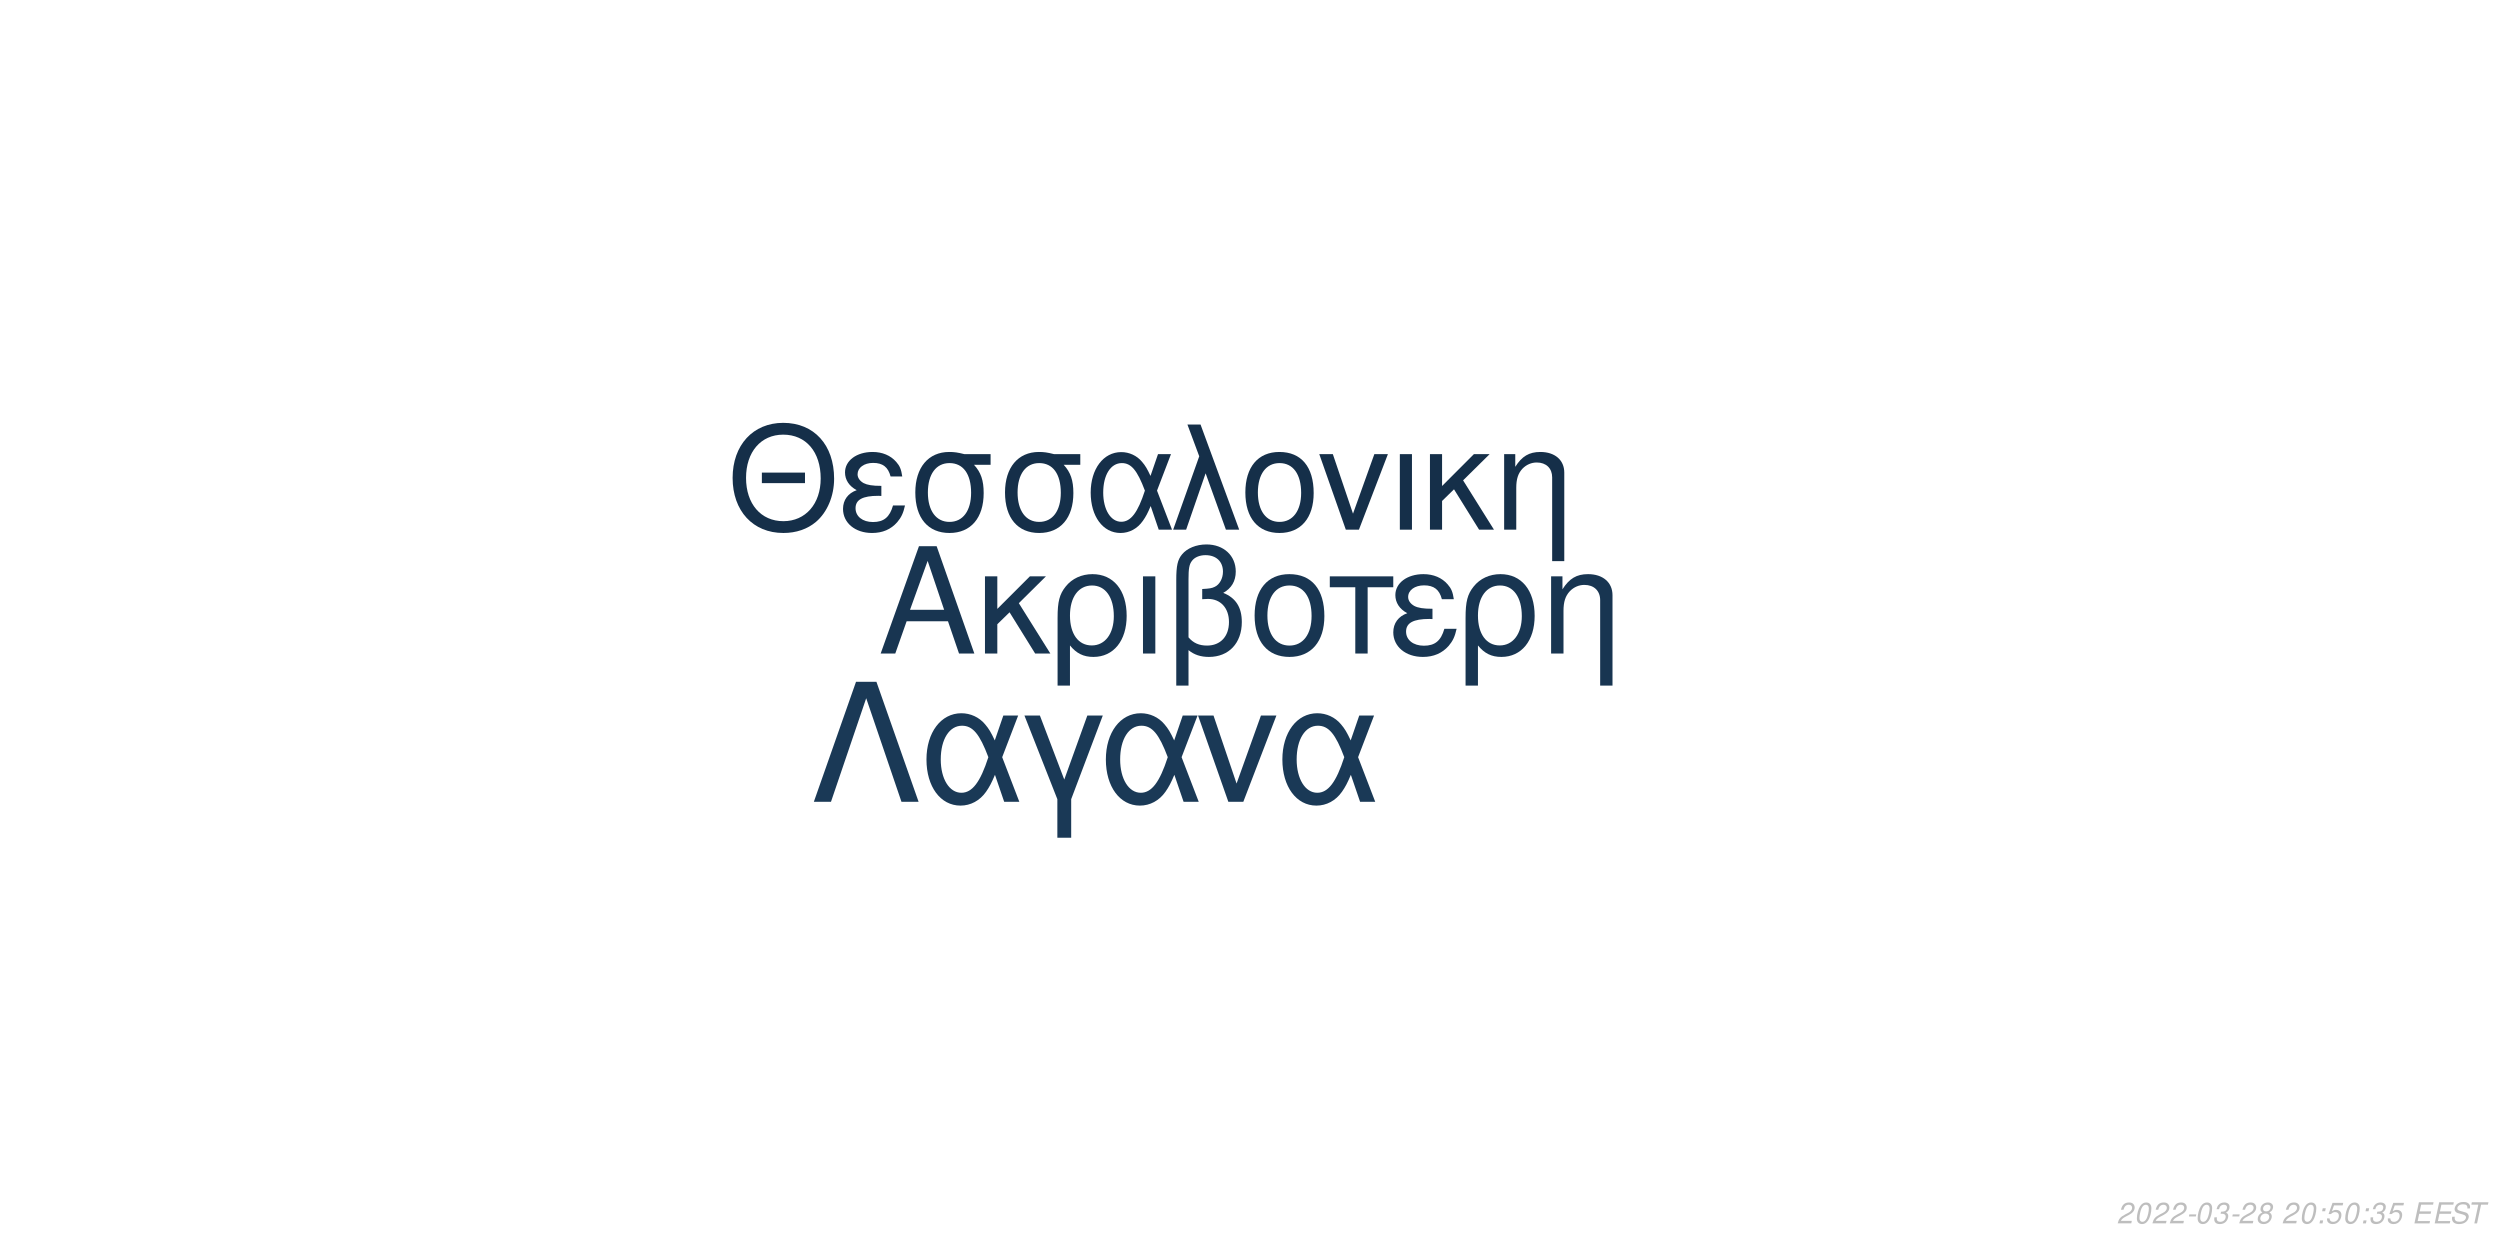
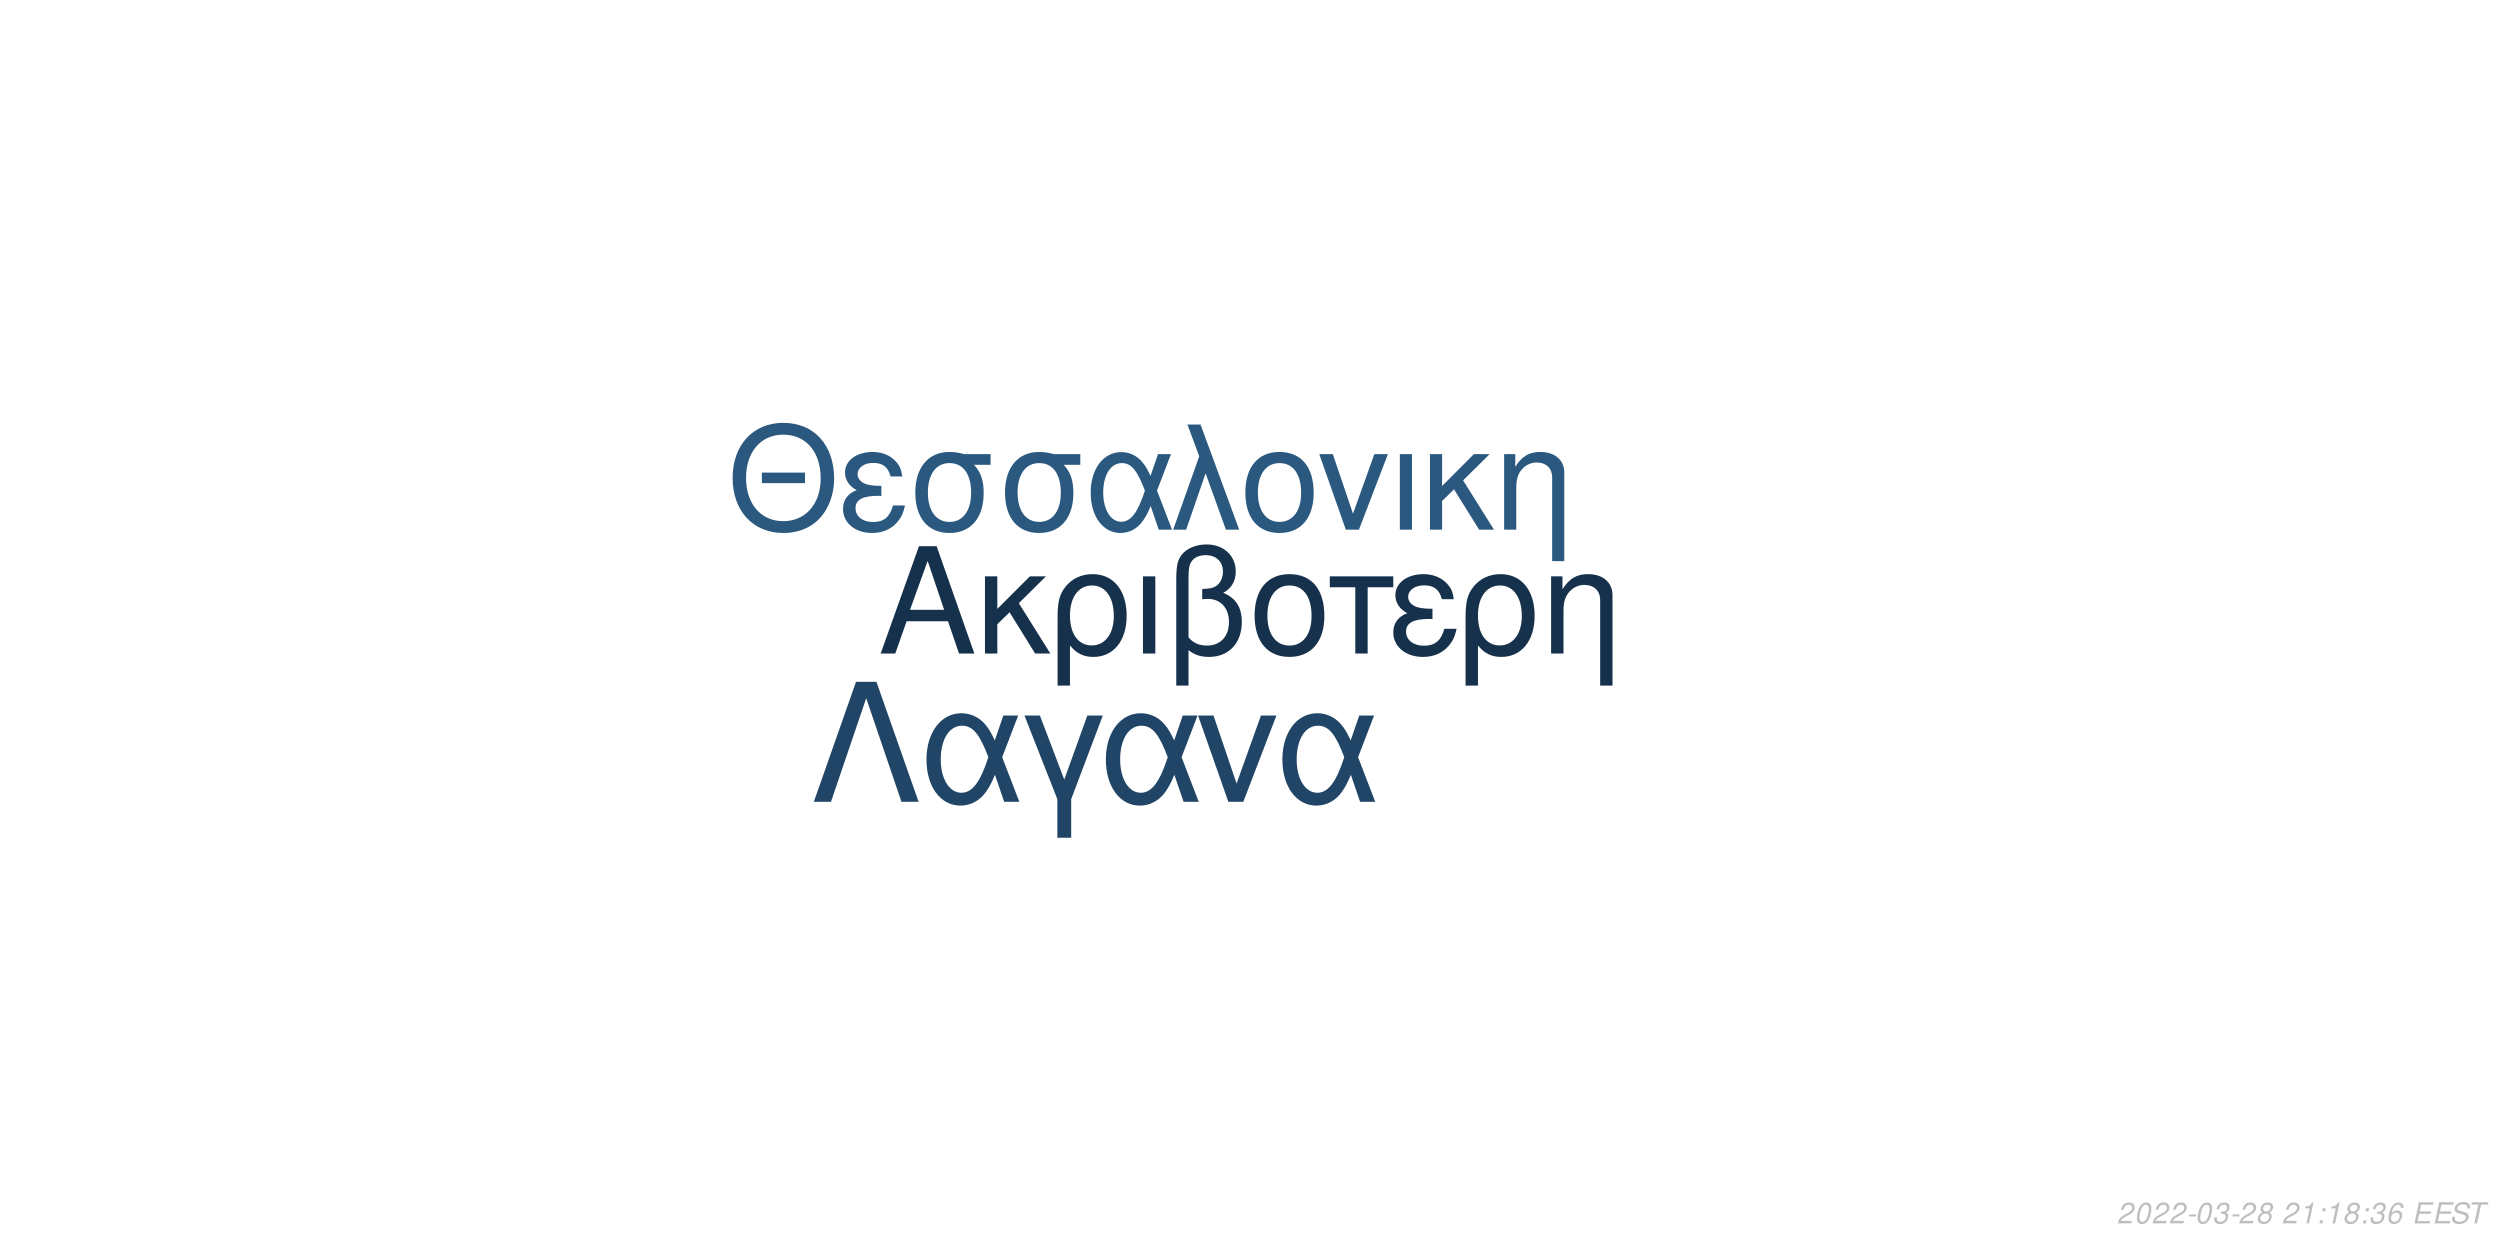
<svg xmlns="http://www.w3.org/2000/svg" xmlns:xlink="http://www.w3.org/1999/xlink" width="864pt" height="432pt" viewBox="0 0 864 432" version="1.1">
  <defs>
    <g>
      <symbol overflow="visible" id="glyph0-0">
        <path style="stroke:none;" d="" />
      </symbol>
      <symbol overflow="visible" id="glyph0-1">
        <path style="stroke:none;" d="M 24.125 -11.141 L 27.938 0 L 33.234 0 L 20.203 -37.094 L 14.094 -37.094 L 0.859 0 L 5.906 0 L 9.828 -11.141 Z M 22.797 -15.109 L 11 -15.109 L 17.094 -32.016 Z M 22.797 -15.109 " />
      </symbol>
      <symbol overflow="visible" id="glyph0-2">
        <path style="stroke:none;" d="M 7.172 -15.422 L 7.172 -26.672 L 2.906 -26.672 L 2.906 0 L 7.172 0 L 7.172 -10.125 L 11.406 -14.25 L 20.25 0 L 25.5 0 L 14.609 -17.406 L 23.969 -26.672 L 18.422 -26.672 Z M 7.172 -15.422 " />
      </symbol>
      <symbol overflow="visible" id="glyph0-3">
        <path style="stroke:none;" d="M 3 11.094 L 7.281 11.094 L 7.281 -2.797 C 9.516 -0.047 11.953 1.172 15.375 1.172 C 22.344 1.172 26.875 -4.422 26.875 -13.031 C 26.875 -21.891 22.297 -27.438 15.062 -27.438 C 11.297 -27.438 7.984 -25.906 5.797 -23.156 C 3.672 -20.516 3 -17.969 3 -12.359 Z M 14.906 -23.516 C 19.547 -23.516 22.438 -19.438 22.438 -12.922 C 22.438 -6.812 19.391 -2.797 14.812 -2.797 C 10.172 -2.797 7.281 -6.766 7.281 -13.125 C 7.281 -19.484 10.234 -23.516 14.906 -23.516 Z M 14.906 -23.516 " />
      </symbol>
      <symbol overflow="visible" id="glyph0-4">
        <path style="stroke:none;" d="M 3.516 0 L 7.781 0 L 7.781 -26.672 L 3.516 -26.672 Z M 3.516 0 " />
      </symbol>
      <symbol overflow="visible" id="glyph0-5">
        <path style="stroke:none;" d="M 4.016 11.094 L 8.25 11.094 L 8.25 -1.172 C 10.172 0.406 12.422 1.172 15.312 1.172 C 22.188 1.172 26.672 -3.609 26.672 -10.891 C 26.672 -15.984 24.578 -19.234 20.25 -20.969 C 23.109 -22.547 24.578 -25.031 24.578 -28.344 C 24.578 -33.844 20.406 -37.703 14.453 -37.703 C 10.938 -37.703 7.734 -36.391 6 -34.25 C 4.484 -32.422 4.016 -30.328 4.016 -25.391 Z M 8.25 -25.656 C 8.25 -29.359 8.5 -30.844 9.469 -32.062 C 10.375 -33.281 12.156 -34 14.094 -34 C 17.812 -34 20.156 -31.812 20.156 -28.297 C 20.156 -25.953 18.984 -23.812 17.297 -23.047 C 16.281 -22.547 15.469 -22.438 12.984 -22.297 L 12.984 -18.781 C 13.734 -18.828 14.344 -18.875 14.969 -18.875 C 19.344 -18.875 22.234 -15.719 22.234 -10.891 C 22.234 -5.906 19.281 -2.75 14.656 -2.75 C 11.953 -2.75 9.922 -3.609 8.25 -5.594 Z M 8.25 -25.656 " />
      </symbol>
      <symbol overflow="visible" id="glyph0-6">
        <path style="stroke:none;" d="M 14.094 -27.438 C 6.562 -27.438 2.094 -22.094 2.094 -13.125 C 2.094 -4.125 6.562 1.172 14.141 1.172 C 21.672 1.172 26.203 -4.172 26.203 -12.922 C 26.203 -22.188 21.828 -27.438 14.094 -27.438 Z M 14.141 -23.516 C 18.938 -23.516 21.781 -19.594 21.781 -12.984 C 21.781 -6.672 18.828 -2.75 14.141 -2.75 C 9.422 -2.75 6.516 -6.672 6.516 -13.125 C 6.516 -19.594 9.422 -23.516 14.141 -23.516 Z M 14.141 -23.516 " />
      </symbol>
      <symbol overflow="visible" id="glyph0-7">
        <path style="stroke:none;" d="M 7.891 0 L 12.156 0 L 12.156 -22.906 L 21.016 -22.906 L 21.016 -26.672 L -0.922 -26.672 L -0.922 -22.906 L 7.891 -22.906 Z M 7.891 0 " />
      </symbol>
      <symbol overflow="visible" id="glyph0-8">
        <path style="stroke:none;" d="M 14.562 -15.469 C 11.344 -15.469 9.562 -15.781 8.297 -16.438 C 6.922 -17.203 6.156 -18.328 6.156 -19.547 C 6.156 -21.891 8.453 -23.562 11.656 -23.562 C 15.062 -23.562 16.953 -22.094 17.812 -18.781 L 21.938 -18.781 C 21.578 -21.266 21.062 -22.5 19.797 -23.922 C 17.812 -26.203 14.906 -27.438 11.453 -27.438 C 5.797 -27.438 1.734 -24.375 1.734 -20.203 C 1.734 -17.609 3.156 -15.375 5.859 -13.938 C 2.797 -12.875 1.016 -10.484 1.016 -7.328 C 1.016 -2.391 5.297 1.172 11.25 1.172 C 14.969 1.172 17.906 -0.109 20.156 -2.641 C 21.578 -4.328 22.297 -5.797 22.906 -8.547 L 18.672 -8.547 C 17.5 -4.422 15.422 -2.703 11.609 -2.703 C 7.938 -2.703 5.438 -4.688 5.438 -7.578 C 5.438 -10.578 7.938 -11.953 13.484 -11.953 C 13.641 -11.953 14.094 -11.953 14.562 -11.906 Z M 14.562 -15.469 " />
      </symbol>
      <symbol overflow="visible" id="glyph0-9">
        <path style="stroke:none;" d="M 3.562 -26.672 L 3.562 0 L 7.844 0 L 7.844 -14.703 C 7.844 -17.906 8.5 -19.891 10.031 -21.531 C 11.406 -22.953 13.188 -23.719 15.062 -23.719 C 18.375 -23.719 20.516 -21.672 20.516 -18.469 L 20.516 11.094 L 24.781 11.094 L 24.781 -20.156 C 24.781 -24.578 21.469 -27.438 16.328 -27.438 C 12.359 -27.438 9.828 -25.906 7.484 -22.188 L 7.484 -26.672 Z M 3.562 -26.672 " />
      </symbol>
      <symbol overflow="visible" id="glyph1-0">
        <path style="stroke:none;" d="" />
      </symbol>
      <symbol overflow="visible" id="glyph1-1">
        <path style="stroke:none;" d="M 26.859 -19.734 L 11.953 -19.734 L 11.953 -16.094 L 26.859 -16.094 Z M 19.328 -36.922 C 8.922 -36.922 1.844 -29.25 1.844 -17.891 C 1.844 -6.484 8.875 1.141 19.391 1.141 C 23.812 1.141 27.703 -0.203 30.641 -2.688 C 34.578 -6.031 36.922 -11.656 36.922 -17.594 C 36.922 -29.297 30 -36.922 19.328 -36.922 Z M 19.328 -32.844 C 27.203 -32.844 32.281 -26.906 32.281 -17.688 C 32.281 -8.922 27.062 -2.938 19.391 -2.938 C 11.609 -2.938 6.484 -8.922 6.484 -17.891 C 6.484 -26.859 11.609 -32.844 19.328 -32.844 Z M 19.328 -32.844 " />
      </symbol>
      <symbol overflow="visible" id="glyph1-2">
        <path style="stroke:none;" d="M 14.25 -15.141 C 11.109 -15.141 9.375 -15.453 8.125 -16.094 C 6.781 -16.844 6.031 -17.938 6.031 -19.141 C 6.031 -21.422 8.266 -23.078 11.406 -23.078 C 14.75 -23.078 16.594 -21.625 17.438 -18.391 L 21.469 -18.391 C 21.125 -20.828 20.625 -22.031 19.391 -23.422 C 17.438 -25.656 14.594 -26.859 11.219 -26.859 C 5.688 -26.859 1.688 -23.875 1.688 -19.781 C 1.688 -17.234 3.094 -15.047 5.734 -13.656 C 2.734 -12.609 1 -10.266 1 -7.172 C 1 -2.344 5.188 1.141 11.016 1.141 C 14.656 1.141 17.547 -0.094 19.734 -2.594 C 21.125 -4.234 21.828 -5.688 22.422 -8.375 L 18.281 -8.375 C 17.141 -4.328 15.094 -2.641 11.359 -2.641 C 7.766 -2.641 5.328 -4.578 5.328 -7.422 C 5.328 -10.359 7.766 -11.703 13.203 -11.703 C 13.359 -11.703 13.797 -11.703 14.25 -11.656 Z M 14.25 -15.141 " />
      </symbol>
      <symbol overflow="visible" id="glyph1-3">
        <path style="stroke:none;" d="M 29 -26.109 L 19.938 -26.109 C 17.594 -26.703 16.438 -26.859 14.703 -26.859 C 7.469 -26.859 2.984 -21.469 2.984 -12.859 C 2.984 -4.031 7.375 1.141 14.797 1.141 C 22.172 1.141 26.609 -4.078 26.609 -12.656 C 26.609 -17.047 25.656 -19.828 23.266 -22.422 L 29 -22.422 Z M 14.797 -23.016 C 19.531 -23.016 22.266 -19.234 22.266 -12.75 C 22.266 -6.531 19.438 -2.688 14.797 -2.688 C 10.172 -2.688 7.328 -6.531 7.328 -12.859 C 7.328 -19.188 10.172 -23.016 14.797 -23.016 Z M 14.797 -23.016 " />
      </symbol>
      <symbol overflow="visible" id="glyph1-4">
        <path style="stroke:none;" d="M 29.344 -26.109 L 24.859 -26.109 L 22.266 -18.578 C 21.125 -21.031 20.484 -22.125 19.328 -23.469 C 17.547 -25.609 14.906 -26.812 12.156 -26.812 C 5.984 -26.812 1.594 -20.984 1.594 -12.812 C 1.594 -4.578 5.828 1.141 11.906 1.141 C 14.953 1.141 17.734 -0.344 19.625 -3.047 C 20.672 -4.531 21.281 -5.688 22.328 -8.172 L 25.109 0 L 29.703 0 L 24.516 -13.5 Z M 20.328 -13.5 C 17.891 -5.922 15.453 -2.734 12.156 -2.734 C 8.516 -2.734 5.922 -6.922 5.922 -12.812 C 5.922 -18.938 8.516 -23.016 12.359 -23.016 C 15.594 -23.016 17.688 -20.531 20.328 -13.5 Z M 20.328 -13.5 " />
      </symbol>
      <symbol overflow="visible" id="glyph1-5">
        <path style="stroke:none;" d="M 1.094 0 L 5.578 0 L 12.312 -19.484 L 19.328 0 L 23.922 0 L 10.562 -36.328 L 6.031 -36.328 L 10.109 -25.359 Z M 1.094 0 " />
      </symbol>
      <symbol overflow="visible" id="glyph1-6">
        <path style="stroke:none;" d="M 13.797 -26.859 C 6.422 -26.859 2.047 -21.625 2.047 -12.859 C 2.047 -4.031 6.422 1.141 13.859 1.141 C 21.234 1.141 25.656 -4.078 25.656 -12.656 C 25.656 -21.719 21.375 -26.859 13.797 -26.859 Z M 13.859 -23.016 C 18.531 -23.016 21.328 -19.188 21.328 -12.703 C 21.328 -6.531 18.438 -2.688 13.859 -2.688 C 9.219 -2.688 6.375 -6.531 6.375 -12.859 C 6.375 -19.188 9.219 -23.016 13.859 -23.016 Z M 13.859 -23.016 " />
      </symbol>
      <symbol overflow="visible" id="glyph1-7">
        <path style="stroke:none;" d="M 14.297 0 L 24.312 -26.109 L 19.625 -26.109 L 12.25 -5.531 L 5.281 -26.109 L 0.594 -26.109 L 9.766 0 Z M 14.297 0 " />
      </symbol>
      <symbol overflow="visible" id="glyph1-8">
        <path style="stroke:none;" d="M 3.438 0 L 7.625 0 L 7.625 -26.109 L 3.438 -26.109 Z M 3.438 0 " />
      </symbol>
      <symbol overflow="visible" id="glyph1-9">
        <path style="stroke:none;" d="M 7.031 -15.094 L 7.031 -26.109 L 2.844 -26.109 L 2.844 0 L 7.031 0 L 7.031 -9.922 L 11.156 -13.953 L 19.828 0 L 24.969 0 L 14.297 -17.047 L 23.469 -26.109 L 18.031 -26.109 Z M 7.031 -15.094 " />
      </symbol>
      <symbol overflow="visible" id="glyph1-10">
        <path style="stroke:none;" d="M 3.484 -26.109 L 3.484 0 L 7.672 0 L 7.672 -14.406 C 7.672 -17.547 8.328 -19.484 9.812 -21.078 C 11.156 -22.469 12.906 -23.219 14.75 -23.219 C 17.984 -23.219 20.078 -21.234 20.078 -18.094 L 20.078 10.859 L 24.266 10.859 L 24.266 -19.734 C 24.266 -24.062 21.031 -26.859 16 -26.859 C 12.109 -26.859 9.609 -25.359 7.328 -21.719 L 7.328 -26.109 Z M 3.484 -26.109 " />
      </symbol>
      <symbol overflow="visible" id="glyph2-0">
        <path style="stroke:none;" d="" />
      </symbol>
      <symbol overflow="visible" id="glyph2-1">
        <path style="stroke:none;" d="M 22.531 -41.484 L 15.484 -41.484 L 0.906 0 L 6.828 0 L 19 -35.797 L 31.188 0 L 37.109 0 Z M 22.531 -41.484 " />
      </symbol>
      <symbol overflow="visible" id="glyph2-2">
        <path style="stroke:none;" d="M 33.516 -29.812 L 28.391 -29.812 L 25.438 -21.219 C 24.125 -24.016 23.391 -25.266 22.078 -26.797 C 20.031 -29.25 17.016 -30.609 13.891 -30.609 C 6.828 -30.609 1.828 -23.953 1.828 -14.625 C 1.828 -5.234 6.656 1.312 13.594 1.312 C 17.078 1.312 20.266 -0.391 22.422 -3.469 C 23.609 -5.172 24.297 -6.484 25.5 -9.328 L 28.688 0 L 33.922 0 L 28 -15.422 Z M 23.219 -15.422 C 20.422 -6.766 17.641 -3.125 13.891 -3.125 C 9.734 -3.125 6.766 -7.906 6.766 -14.625 C 6.766 -21.625 9.734 -26.297 14.109 -26.297 C 17.812 -26.297 20.203 -23.453 23.219 -15.422 Z M 23.219 -15.422 " />
      </symbol>
      <symbol overflow="visible" id="glyph2-3">
        <path style="stroke:none;" d="M 12.062 12.406 L 16.844 12.406 L 16.844 -0.906 L 27.766 -29.812 L 22.422 -29.812 L 14.453 -7.688 L 6.031 -29.812 L 0.688 -29.812 L 12.062 -0.906 Z M 12.062 12.406 " />
      </symbol>
      <symbol overflow="visible" id="glyph2-4">
        <path style="stroke:none;" d="M 16.328 0 L 27.766 -29.812 L 22.422 -29.812 L 14 -6.312 L 6.031 -29.812 L 0.688 -29.812 L 11.156 0 Z M 16.328 0 " />
      </symbol>
      <symbol overflow="visible" id="glyph3-0">
        <path style="stroke:none;" d="" />
      </symbol>
      <symbol overflow="visible" id="glyph3-1">
        <path style="stroke:none;" d="M 5.234 -0.875 L 1.469 -0.875 C 1.641 -1.375 2.203 -1.891 3.109 -2.344 L 4.234 -2.938 C 5.562 -3.625 6.219 -4.469 6.219 -5.484 C 6.219 -5.938 6.062 -6.359 5.797 -6.656 C 5.469 -7.047 4.984 -7.234 4.312 -7.234 C 2.766 -7.234 1.891 -6.453 1.484 -4.734 L 2.375 -4.734 C 2.484 -5.188 2.609 -5.484 2.797 -5.75 C 3.094 -6.203 3.609 -6.453 4.188 -6.453 C 4.891 -6.453 5.344 -6.031 5.344 -5.375 C 5.344 -4.703 4.859 -4.094 4.016 -3.656 L 2.984 -3.125 C 1.234 -2.188 0.797 -1.656 0.344 -0.016 L 5.047 -0.016 Z M 5.234 -0.875 " />
      </symbol>
      <symbol overflow="visible" id="glyph3-2">
        <path style="stroke:none;" d="M 4.203 -7.234 C 3.375 -7.234 2.688 -6.812 2.125 -5.984 C 1.484 -5.047 0.984 -3.188 0.984 -1.734 C 0.984 -1.109 1.172 -0.562 1.484 -0.266 C 1.797 0.047 2.281 0.234 2.766 0.234 C 3.625 0.234 4.281 -0.156 4.859 -1.016 C 5.516 -1.953 6 -3.797 6 -5.266 C 6 -6.5 5.328 -7.234 4.203 -7.234 Z M 4.094 -6.453 C 4.734 -6.453 5.125 -5.984 5.125 -5.156 C 5.125 -4.203 4.781 -2.625 4.406 -1.812 C 3.984 -0.938 3.516 -0.547 2.875 -0.547 C 2.25 -0.547 1.875 -1.031 1.875 -1.828 C 1.875 -2.797 2.203 -4.344 2.594 -5.203 C 2.984 -6.047 3.453 -6.453 4.094 -6.453 Z M 4.094 -6.453 " />
      </symbol>
      <symbol overflow="visible" id="glyph3-3">
        <path style="stroke:none;" d="M 3.516 -3.125 L 1.125 -3.125 L 0.969 -2.406 L 3.359 -2.406 Z M 3.516 -3.125 " />
      </symbol>
      <symbol overflow="visible" id="glyph3-4">
        <path style="stroke:none;" d="M 2.922 -3.312 C 3.125 -3.344 3.234 -3.344 3.375 -3.344 C 4.203 -3.344 4.688 -3 4.688 -2.406 C 4.688 -1.312 3.906 -0.547 2.781 -0.547 C 2.047 -0.547 1.594 -0.938 1.594 -1.562 C 1.594 -1.719 1.609 -1.844 1.656 -2.094 L 0.766 -2.094 C 0.734 -1.797 0.719 -1.641 0.719 -1.469 C 0.719 -0.375 1.406 0.234 2.641 0.234 C 3.547 0.234 4.297 -0.078 4.812 -0.656 C 5.266 -1.156 5.562 -1.875 5.562 -2.547 C 5.562 -3.125 5.344 -3.453 4.797 -3.734 C 5.641 -4.234 6.016 -4.844 6.016 -5.734 C 6.016 -6.656 5.312 -7.234 4.203 -7.234 C 3.375 -7.234 2.672 -6.938 2.188 -6.375 C 1.891 -6.031 1.703 -5.641 1.516 -4.906 L 2.391 -4.906 C 2.5 -5.359 2.594 -5.594 2.734 -5.812 C 3.047 -6.234 3.516 -6.453 4.078 -6.453 C 4.734 -6.453 5.141 -6.125 5.141 -5.578 C 5.141 -5.188 5.016 -4.797 4.797 -4.547 C 4.516 -4.234 4 -4.062 3.266 -4.062 L 3.078 -4.062 Z M 2.922 -3.312 " />
      </symbol>
      <symbol overflow="visible" id="glyph3-5">
        <path style="stroke:none;" d="M 4.766 -3.797 C 5.078 -3.969 5.234 -4.078 5.438 -4.234 C 5.812 -4.594 6.062 -5.172 6.062 -5.734 C 6.062 -6.625 5.344 -7.234 4.266 -7.234 C 2.812 -7.234 1.703 -6.219 1.703 -4.875 C 1.703 -4.406 1.875 -4.125 2.359 -3.812 C 1.297 -3.312 0.75 -2.516 0.75 -1.469 C 0.75 -0.438 1.547 0.234 2.812 0.234 C 3.656 0.234 4.359 -0.094 4.938 -0.734 C 5.359 -1.234 5.609 -1.859 5.609 -2.438 C 5.609 -3.047 5.312 -3.516 4.766 -3.797 Z M 4.109 -6.453 C 4.797 -6.453 5.188 -6.125 5.188 -5.578 C 5.188 -5.266 5.062 -4.922 4.859 -4.672 C 4.562 -4.312 4.188 -4.156 3.656 -4.156 C 2.984 -4.156 2.594 -4.453 2.594 -4.984 C 2.594 -5.859 3.203 -6.453 4.109 -6.453 Z M 3.453 -3.406 C 4.234 -3.406 4.734 -2.984 4.734 -2.312 C 4.734 -1.312 3.922 -0.547 2.875 -0.547 C 2.125 -0.547 1.625 -0.969 1.625 -1.625 C 1.625 -2.609 2.438 -3.406 3.453 -3.406 Z M 3.453 -3.406 " />
      </symbol>
      <symbol overflow="visible" id="glyph3-6">
        <path style="stroke:none;" d="" />
      </symbol>
      <symbol overflow="visible" id="glyph3-7">
+         <path style="stroke:none;" d="M 3.703 -5.188 L 2.594 0 L 3.469 0 L 5.016 -7.234 L 4.438 -7.234 C 3.906 -6.156 3.688 -6.016 2.234 -5.812 L 2.109 -5.188 Z M 3.703 -5.188 " />
+       </symbol>
+       <symbol overflow="visible" id="glyph3-8">
        <path style="stroke:none;" d="M 2.359 -1.031 L 1.312 -1.031 L 1.094 0 L 2.141 0 Z M 3.266 -5.234 L 2.219 -5.234 L 2 -4.203 L 3.047 -4.203 Z M 3.266 -5.234 " />
      </symbol>
-       <symbol overflow="visible" id="glyph3-8">
-         <path style="stroke:none;" d="M 6.297 -7.094 L 2.594 -7.094 L 1.234 -3.234 L 2.047 -3.234 C 2.656 -3.766 2.938 -3.906 3.531 -3.906 C 4.328 -3.906 4.797 -3.453 4.797 -2.688 C 4.797 -1.438 3.969 -0.547 2.828 -0.547 C 2.031 -0.547 1.609 -0.938 1.578 -1.734 L 0.703 -1.734 L 0.703 -1.516 C 0.703 -0.938 0.844 -0.547 1.188 -0.266 C 1.562 0.062 2.078 0.234 2.703 0.234 C 3.656 0.234 4.391 -0.156 4.984 -0.922 C 5.422 -1.5 5.672 -2.234 5.672 -2.953 C 5.672 -4 4.938 -4.672 3.812 -4.672 C 3.328 -4.672 2.906 -4.547 2.406 -4.234 L 3.109 -6.219 L 6.109 -6.219 Z M 6.297 -7.094 " />
+       <symbol overflow="visible" id="glyph3-9">
+         <path style="stroke:none;" d="M 6.125 -5.344 L 6.141 -5.625 C 6.141 -6.609 5.453 -7.234 4.391 -7.234 C 3.438 -7.234 2.641 -6.719 2.016 -5.703 C 1.422 -4.781 0.938 -2.953 0.938 -1.688 C 0.938 -0.516 1.688 0.234 2.859 0.234 C 3.703 0.234 4.438 -0.156 5 -0.875 C 5.406 -1.422 5.672 -2.156 5.672 -2.766 C 5.672 -3.812 4.969 -4.5 3.906 -4.5 C 3.234 -4.5 2.672 -4.234 2.094 -3.625 C 2.406 -5.375 3.234 -6.453 4.25 -6.453 C 4.703 -6.453 5.062 -6.234 5.172 -5.844 C 5.203 -5.719 5.234 -5.578 5.25 -5.344 Z M 3.656 -3.734 C 4.344 -3.734 4.797 -3.281 4.797 -2.625 C 4.797 -1.469 3.984 -0.547 2.984 -0.547 C 2.297 -0.547 1.812 -1.047 1.812 -1.766 C 1.812 -2.859 2.625 -3.734 3.656 -3.734 Z M 3.656 -3.734 " />
      </symbol>
-       <symbol overflow="visible" id="glyph3-9">
+       <symbol overflow="visible" id="glyph3-10">
        <path style="stroke:none;" d="M 2.547 -3.312 L 6.5 -3.312 L 6.688 -4.141 L 2.719 -4.141 L 3.219 -6.469 L 7.344 -6.469 L 7.516 -7.297 L 2.453 -7.297 L 0.906 0 L 6.125 0 L 6.297 -0.812 L 2.016 -0.812 Z M 2.547 -3.312 " />
      </symbol>
-       <symbol overflow="visible" id="glyph3-10">
+       <symbol overflow="visible" id="glyph3-11">
        <path style="stroke:none;" d="M 7.062 -5.156 C 7.125 -5.438 7.141 -5.562 7.141 -5.703 C 7.141 -6.156 6.938 -6.594 6.594 -6.891 C 6.188 -7.25 5.656 -7.406 4.875 -7.406 C 3.844 -7.406 3.047 -7.125 2.5 -6.562 C 2.094 -6.141 1.781 -5.438 1.781 -4.922 C 1.781 -4.297 2.219 -3.766 2.891 -3.562 L 4.594 -3.094 C 5.406 -2.859 5.734 -2.578 5.734 -2.094 C 5.734 -1.781 5.547 -1.406 5.266 -1.141 C 4.844 -0.766 4.266 -0.578 3.453 -0.578 C 2.328 -0.578 1.812 -0.984 1.812 -1.906 C 1.812 -2.047 1.812 -2.125 1.844 -2.312 L 0.984 -2.312 C 0.906 -2.062 0.891 -1.906 0.891 -1.688 C 0.891 -0.484 1.797 0.234 3.297 0.234 C 4.359 0.234 5.234 -0.062 5.812 -0.609 C 6.344 -1.078 6.688 -1.797 6.688 -2.375 C 6.688 -2.641 6.609 -2.906 6.453 -3.156 C 6.234 -3.5 5.938 -3.703 5.469 -3.828 L 3.75 -4.312 C 2.984 -4.547 2.734 -4.734 2.734 -5.188 C 2.734 -5.547 2.875 -5.844 3.188 -6.109 C 3.547 -6.438 4.031 -6.594 4.703 -6.594 C 5.266 -6.594 5.688 -6.484 5.906 -6.297 C 6.094 -6.125 6.219 -5.797 6.219 -5.516 C 6.219 -5.422 6.203 -5.344 6.188 -5.156 Z M 7.062 -5.156 " />
      </symbol>
-       <symbol overflow="visible" id="glyph3-11">
+       <symbol overflow="visible" id="glyph3-12">
        <path style="stroke:none;" d="M 4.938 -6.469 L 7.312 -6.469 L 7.484 -7.297 L 1.75 -7.297 L 1.578 -6.469 L 3.984 -6.469 L 2.609 0 L 3.547 0 Z M 4.938 -6.469 " />
      </symbol>
    </g>
  </defs>
  <g id="surface1">
    <rect x="0" y="0" width="864" height="432" style="fill:rgb(100%,100%,100%);fill-opacity:1;stroke:none;" />
-     <g style="fill:rgb(9.412%,20.784%,31.765%);fill-opacity:1;">
+     <g style="fill:rgb(8.627%,19.216%,29.412%);fill-opacity:1;">
      <use xlink:href="#glyph0-1" x="303.5" y="225.861" />
      <use xlink:href="#glyph0-2" x="337.5" y="225.861" />
      <use xlink:href="#glyph0-3" x="362.5" y="225.861" />
      <use xlink:href="#glyph0-4" x="391.5" y="225.861" />
      <use xlink:href="#glyph0-5" x="402.5" y="225.861" />
      <use xlink:href="#glyph0-6" x="431.5" y="225.861" />
      <use xlink:href="#glyph0-7" x="460.5" y="225.861" />
      <use xlink:href="#glyph0-8" x="480.5" y="225.861" />
      <use xlink:href="#glyph0-3" x="503.5" y="225.861" />
      <use xlink:href="#glyph0-9" x="532.5" y="225.861" />
    </g>
-     <g style="fill:rgb(8.235%,18.431%,28.627%);fill-opacity:1;">
+     <g style="fill:rgb(16.471%,34.51%,49.804%);fill-opacity:1;">
      <use xlink:href="#glyph1-1" x="251.348" y="183.058" />
      <use xlink:href="#glyph1-2" x="290.348" y="183.058" />
      <use xlink:href="#glyph1-3" x="313.348" y="183.058" />
      <use xlink:href="#glyph1-3" x="344.348" y="183.058" />
      <use xlink:href="#glyph1-4" x="375.348" y="183.058" />
      <use xlink:href="#glyph1-5" x="404.348" y="183.058" />
      <use xlink:href="#glyph1-6" x="428.348" y="183.058" />
      <use xlink:href="#glyph1-7" x="455.348" y="183.058" />
      <use xlink:href="#glyph1-8" x="480.348" y="183.058" />
      <use xlink:href="#glyph1-9" x="491.348" y="183.058" />
      <use xlink:href="#glyph1-10" x="516.348" y="183.058" />
    </g>
-     <g style="fill:rgb(10.196%,22.353%,33.725%);fill-opacity:1;">
+     <g style="fill:rgb(12.549%,27.059%,40%);fill-opacity:1;">
      <use xlink:href="#glyph2-1" x="280.359" y="277.105" />
      <use xlink:href="#glyph2-2" x="318.359" y="277.105" />
      <use xlink:href="#glyph2-3" x="353.359" y="277.105" />
      <use xlink:href="#glyph2-2" x="380.359" y="277.105" />
      <use xlink:href="#glyph2-4" x="413.359" y="277.105" />
      <use xlink:href="#glyph2-2" x="441.359" y="277.105" />
    </g>
    <g style="fill:rgb(74.51%,74.51%,74.51%);fill-opacity:1;">
      <use xlink:href="#glyph3-1" x="731.52" y="422.81" />
      <use xlink:href="#glyph3-2" x="737.52" y="422.81" />
      <use xlink:href="#glyph3-1" x="743.52" y="422.81" />
      <use xlink:href="#glyph3-1" x="749.52" y="422.81" />
      <use xlink:href="#glyph3-3" x="755.52" y="422.81" />
      <use xlink:href="#glyph3-2" x="758.52" y="422.81" />
      <use xlink:href="#glyph3-4" x="764.52" y="422.81" />
      <use xlink:href="#glyph3-3" x="770.52" y="422.81" />
      <use xlink:href="#glyph3-1" x="773.52" y="422.81" />
      <use xlink:href="#glyph3-5" x="779.52" y="422.81" />
      <use xlink:href="#glyph3-6" x="785.52" y="422.81" />
      <use xlink:href="#glyph3-1" x="788.52" y="422.81" />
-       <use xlink:href="#glyph3-2" x="794.52" y="422.81" />
-       <use xlink:href="#glyph3-7" x="800.52" y="422.81" />
-       <use xlink:href="#glyph3-8" x="803.52" y="422.81" />
-       <use xlink:href="#glyph3-2" x="809.52" y="422.81" />
-       <use xlink:href="#glyph3-7" x="815.52" y="422.81" />
+       <use xlink:href="#glyph3-7" x="794.52" y="422.81" />
+       <use xlink:href="#glyph3-8" x="800.52" y="422.81" />
+       <use xlink:href="#glyph3-7" x="803.52" y="422.81" />
+       <use xlink:href="#glyph3-5" x="809.52" y="422.81" />
+       <use xlink:href="#glyph3-8" x="815.52" y="422.81" />
      <use xlink:href="#glyph3-4" x="818.52" y="422.81" />
-       <use xlink:href="#glyph3-8" x="824.52" y="422.81" />
+       <use xlink:href="#glyph3-9" x="824.52" y="422.81" />
      <use xlink:href="#glyph3-6" x="830.52" y="422.81" />
-       <use xlink:href="#glyph3-9" x="833.52" y="422.81" />
-       <use xlink:href="#glyph3-9" x="840.52" y="422.81" />
-       <use xlink:href="#glyph3-10" x="846.52" y="422.81" />
-       <use xlink:href="#glyph3-11" x="852.52" y="422.81" />
+       <use xlink:href="#glyph3-10" x="833.52" y="422.81" />
+       <use xlink:href="#glyph3-10" x="840.52" y="422.81" />
+       <use xlink:href="#glyph3-11" x="846.52" y="422.81" />
+       <use xlink:href="#glyph3-12" x="852.52" y="422.81" />
    </g>
  </g>
</svg>
